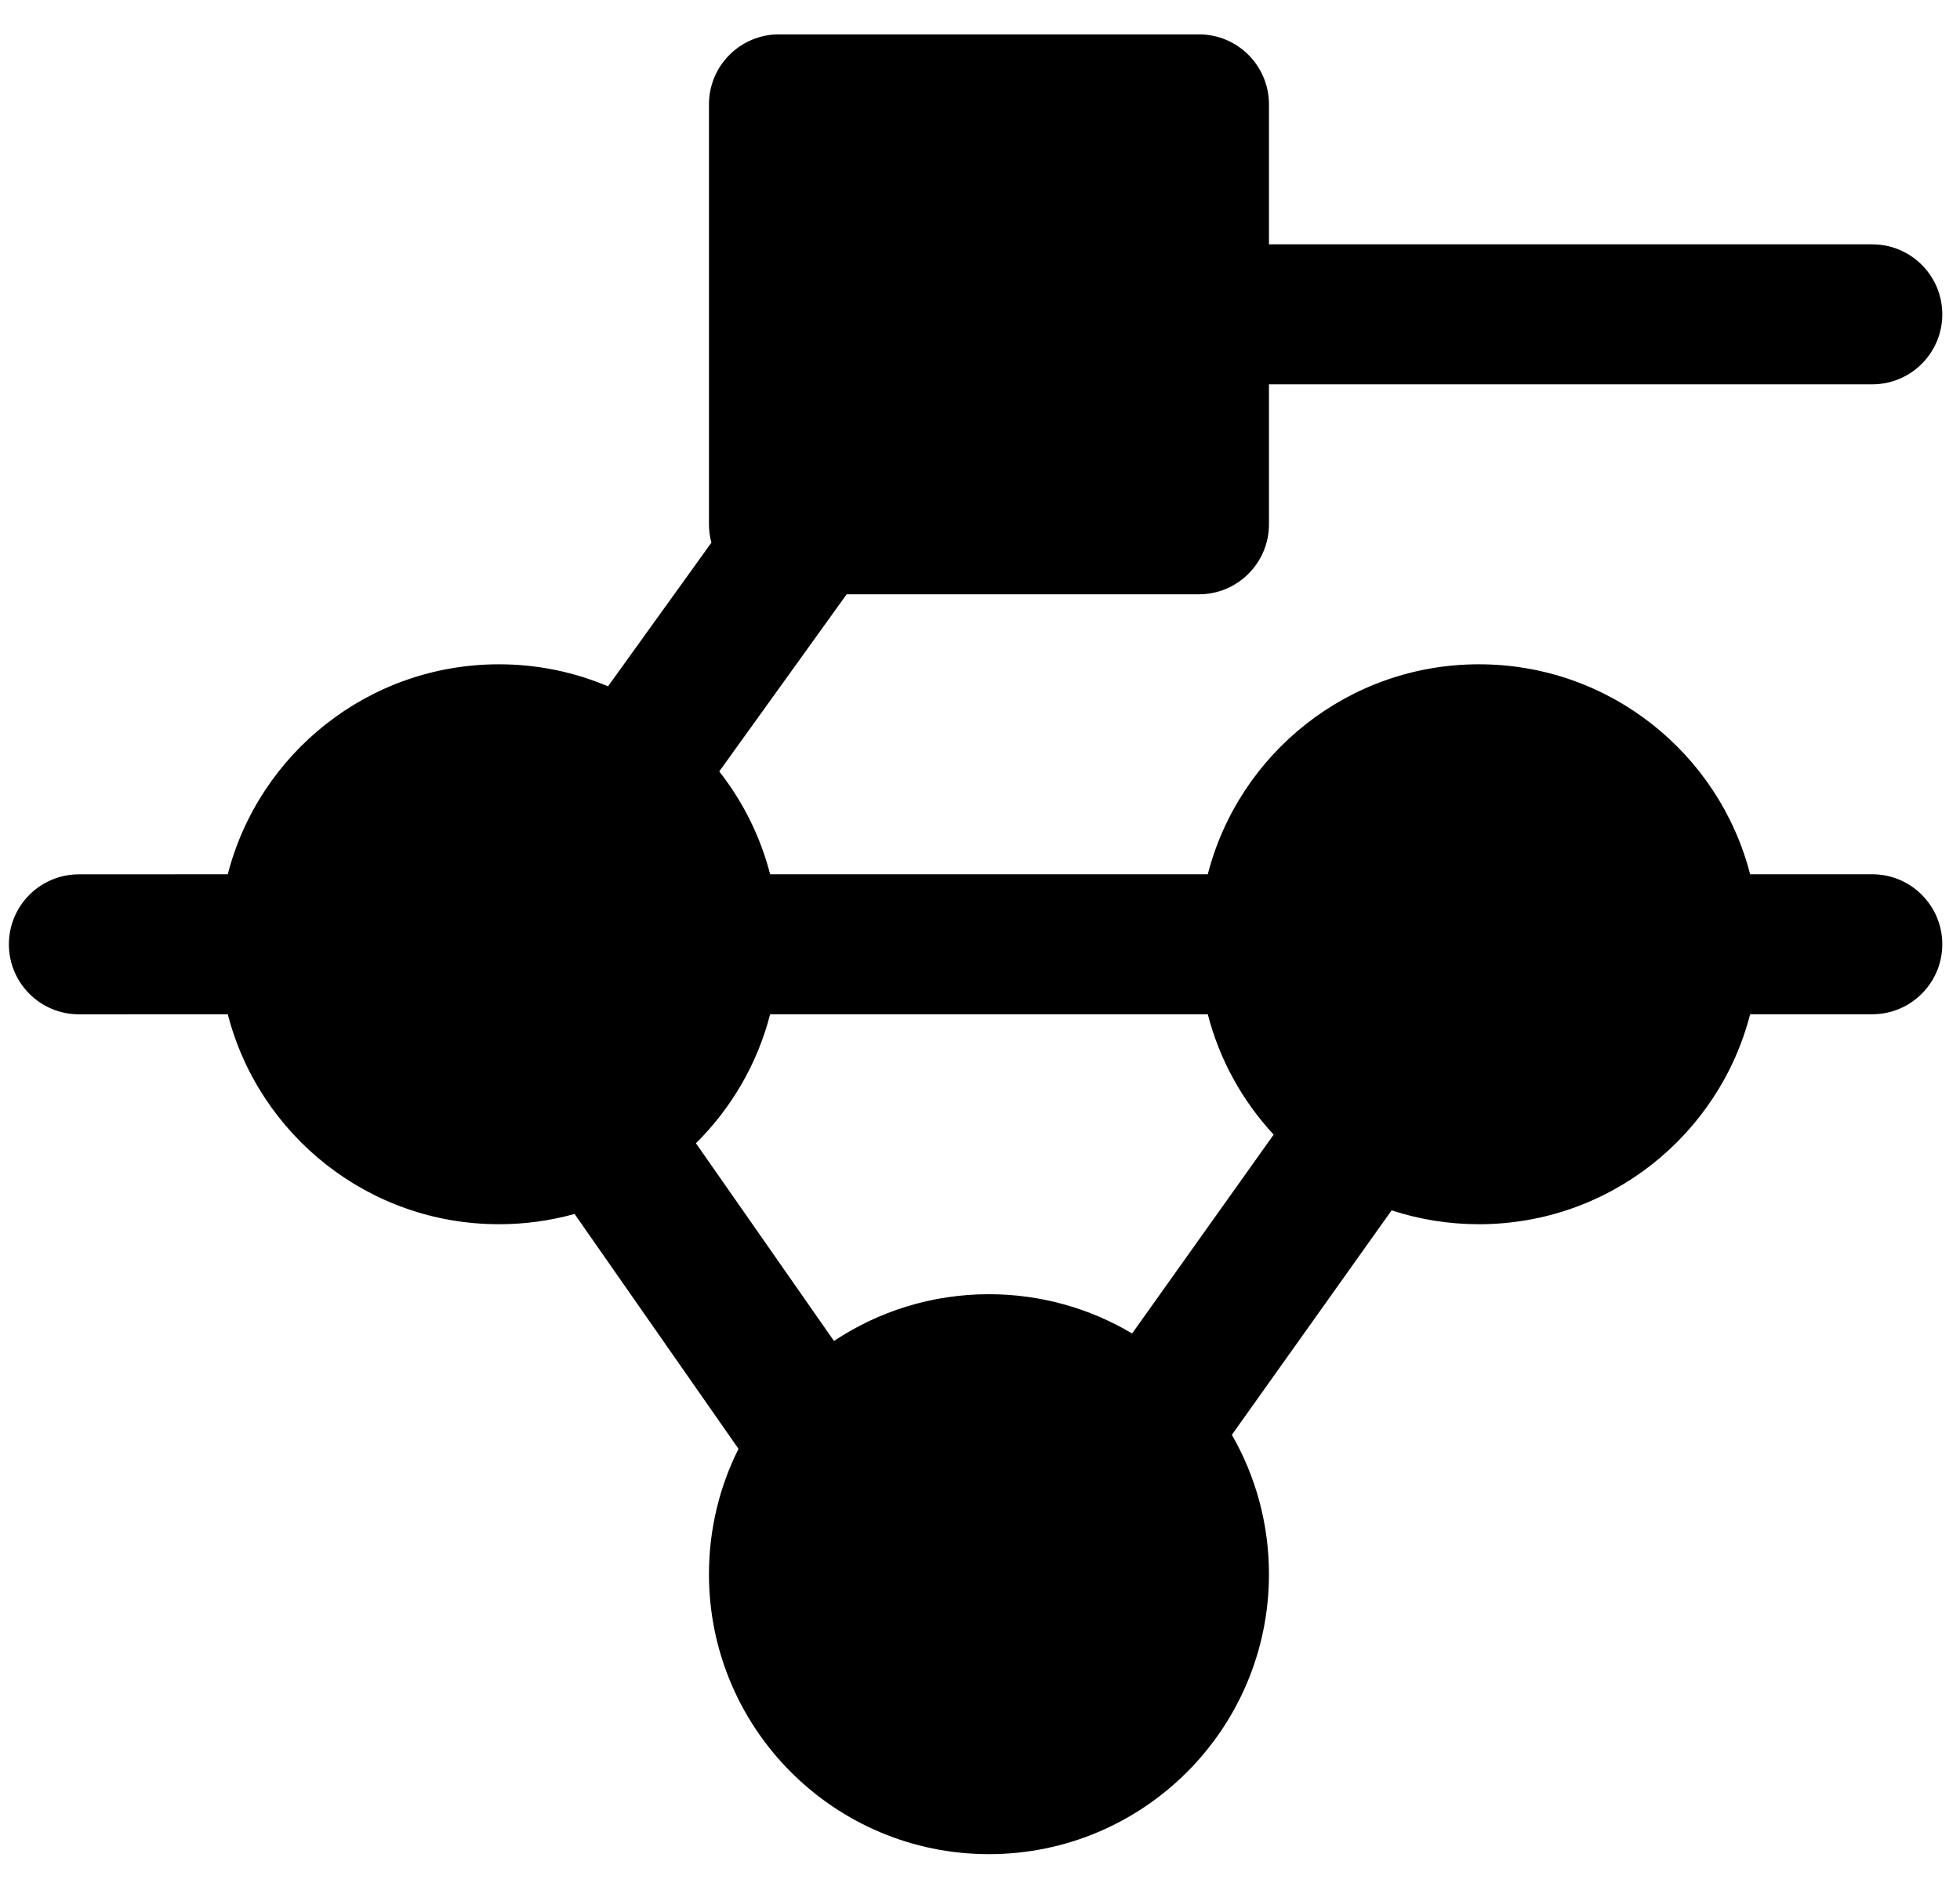
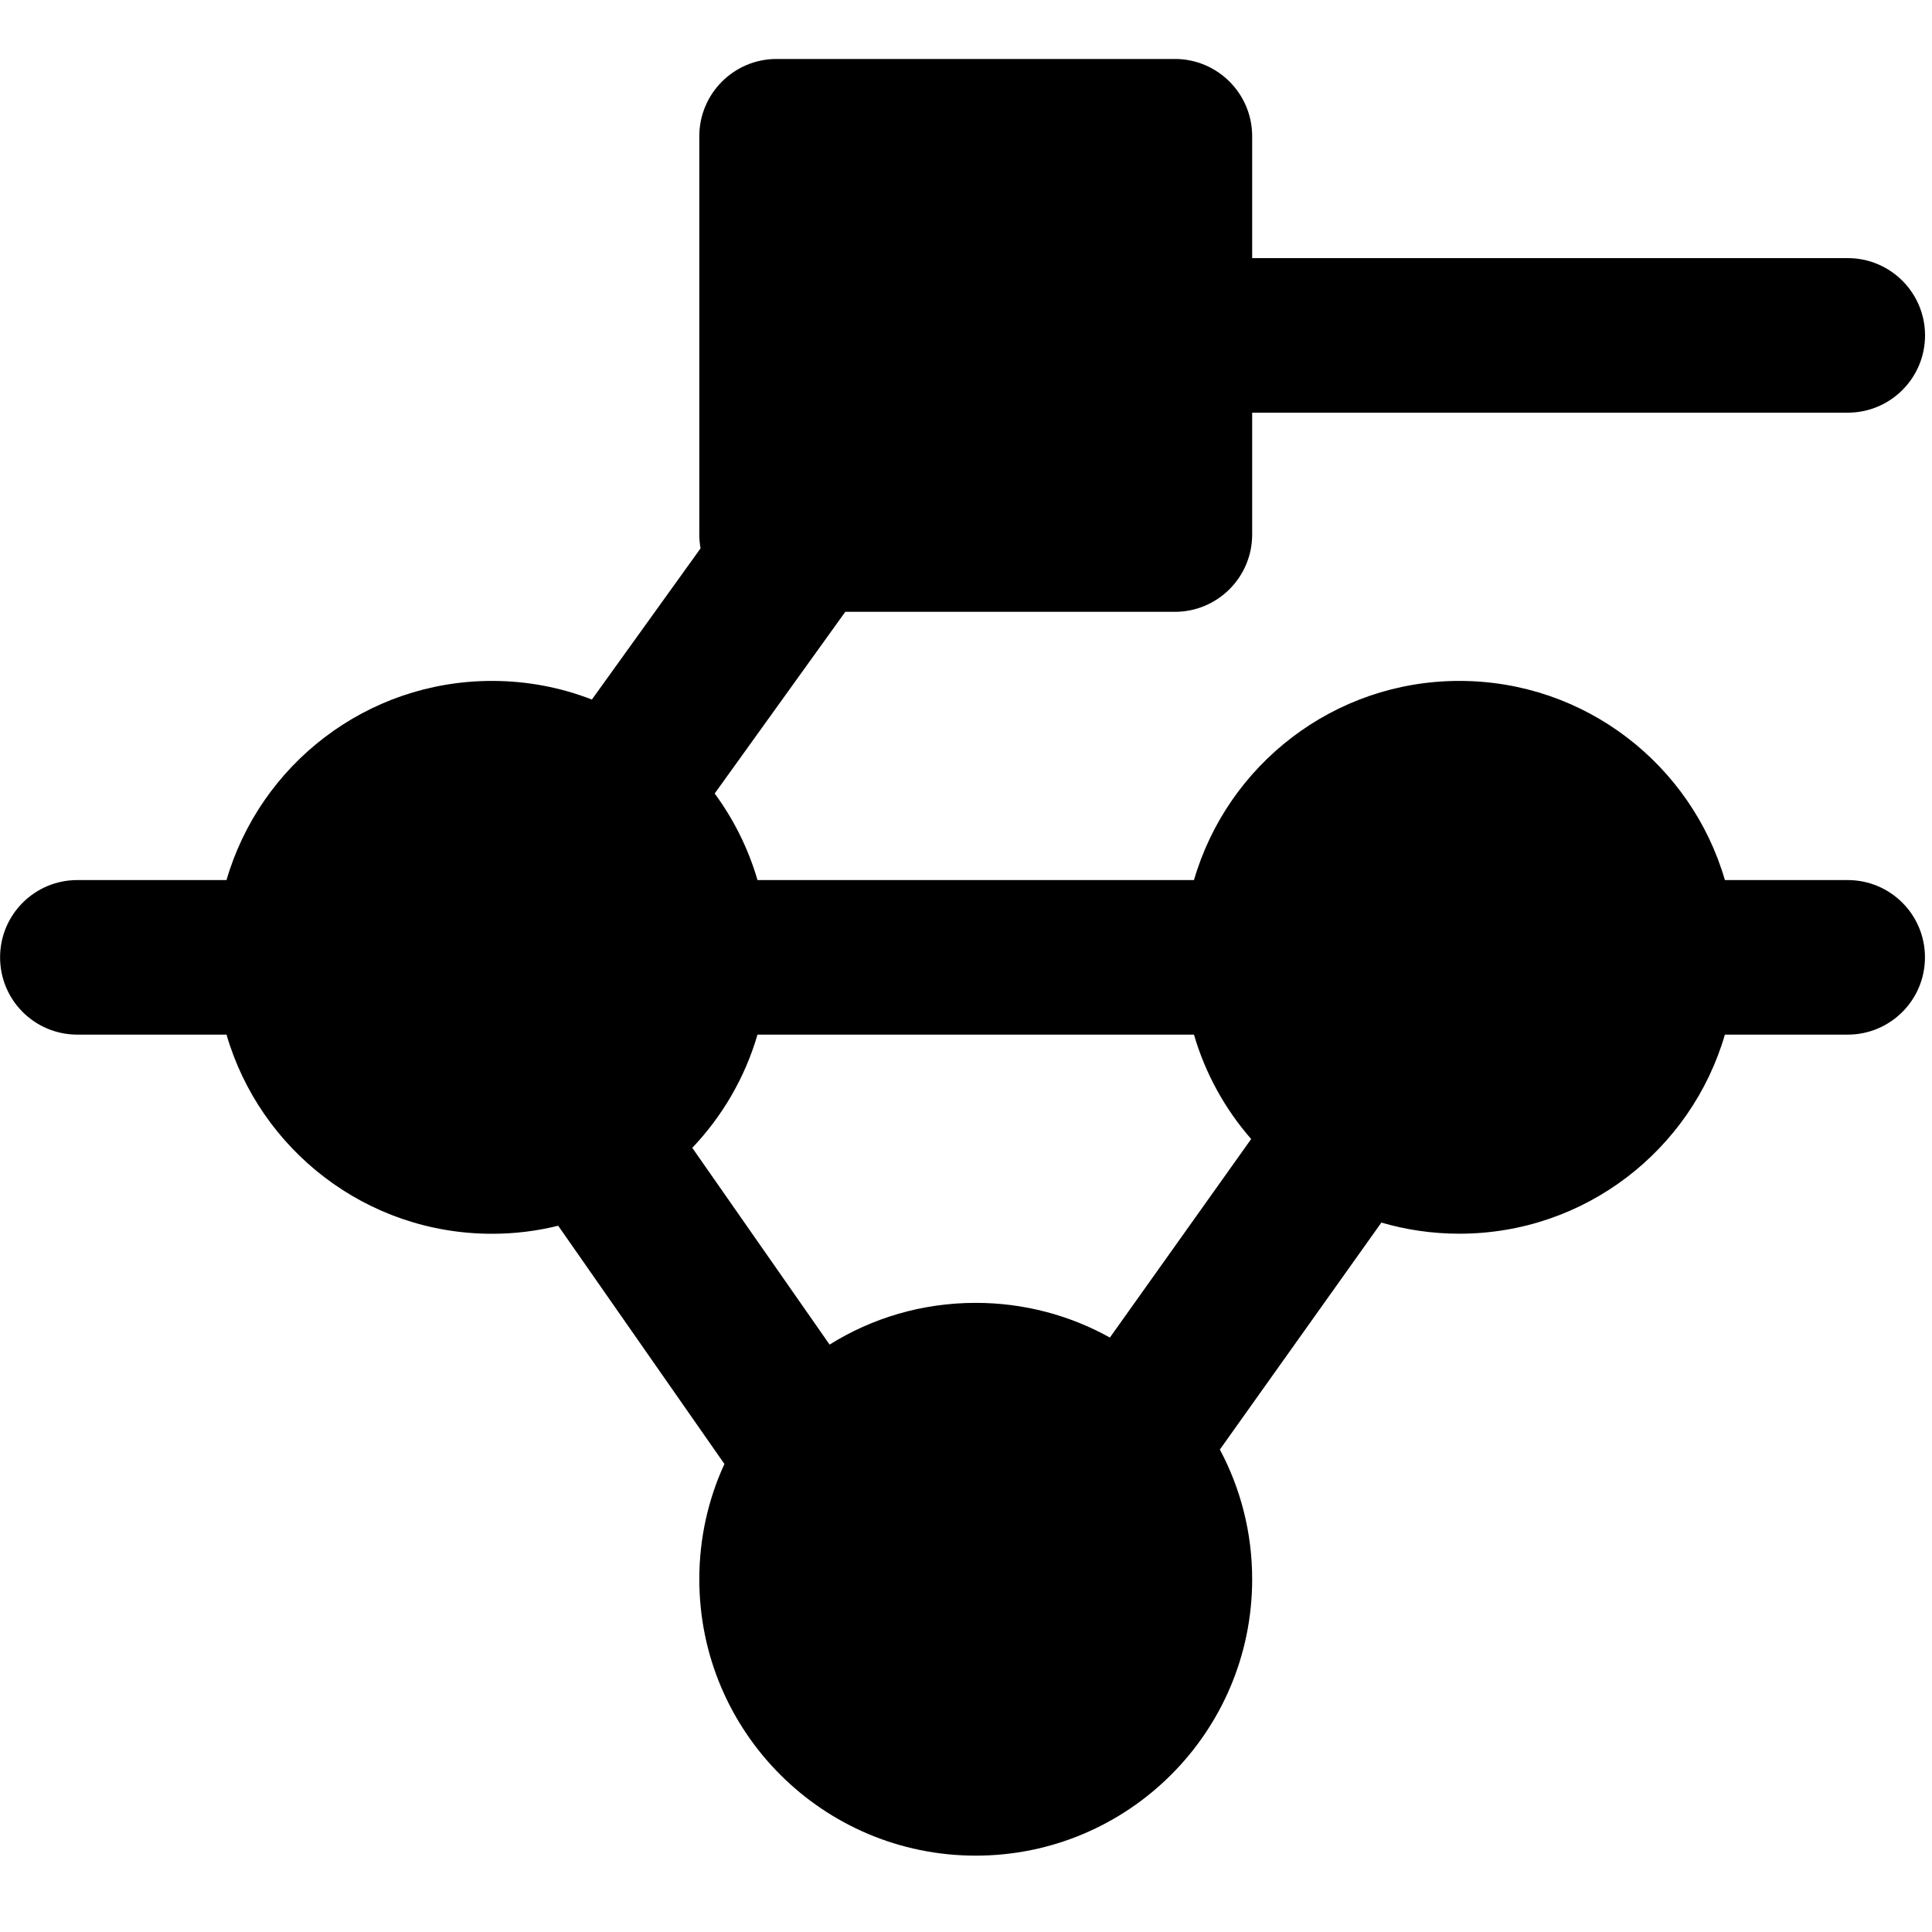
- <svg xmlns="http://www.w3.org/2000/svg" width="28" height="27" viewBox="0 0 28 27" fill="none">
-   <path fill-rule="evenodd" clip-rule="evenodd" d="M17.128 0.491H11.128C10.576 0.491 10.128 0.939 10.128 1.491V7.491C10.128 7.582 10.14 7.669 10.163 7.753L8.686 9.806C8.207 9.603 7.681 9.491 7.128 9.491C5.264 9.491 3.698 10.766 3.254 12.491L1.127 12.492C0.575 12.492 0.127 12.939 0.127 13.492C0.127 14.044 0.575 14.492 1.127 14.492L3.254 14.491C3.698 16.216 5.264 17.491 7.128 17.491C7.502 17.491 7.865 17.44 8.208 17.344L10.55 20.7C10.28 21.239 10.128 21.847 10.128 22.491C10.128 24.7 11.919 26.491 14.128 26.491C16.337 26.491 18.128 24.7 18.128 22.491C18.128 21.766 17.935 21.086 17.598 20.5L19.88 17.293C20.273 17.421 20.692 17.491 21.128 17.491C22.992 17.491 24.558 16.216 25.002 14.491L26.747 14.491C27.299 14.491 27.747 14.043 27.747 13.491C27.747 12.939 27.299 12.491 26.747 12.491L25.002 12.491C24.558 10.766 22.992 9.491 21.128 9.491C19.264 9.491 17.698 10.766 17.254 12.491L11.002 12.491C10.862 11.948 10.611 11.45 10.275 11.022L12.095 8.491H17.128C17.68 8.491 18.128 8.043 18.128 7.491V5.491L26.747 5.491C27.299 5.491 27.747 5.043 27.747 4.491C27.747 3.939 27.299 3.491 26.747 3.491L18.128 3.491V1.491C18.128 0.939 17.68 0.491 17.128 0.491ZM11.002 14.491C10.819 15.201 10.447 15.834 9.942 16.334L11.914 19.159C12.548 18.737 13.309 18.491 14.128 18.491C14.875 18.491 15.575 18.696 16.173 19.052L18.195 16.211C17.751 15.732 17.422 15.144 17.254 14.491L11.002 14.491Z" fill="black" />
+ <svg xmlns="http://www.w3.org/2000/svg" width="25" height="25" viewBox="0 0 25 25" fill="none">
+   <path fill-rule="evenodd" clip-rule="evenodd" d="M15.203 0.763H10.049C9.497 0.763 9.049 1.211 9.049 1.763V6.917C9.049 6.978 9.055 7.038 9.065 7.096L7.659 9.052C7.258 8.896 6.822 8.811 6.367 8.811C4.738 8.811 3.364 9.899 2.931 11.388L1.001 11.388C0.448 11.388 0.001 11.836 0.001 12.388C0.001 12.941 0.448 13.388 1.001 13.388L2.931 13.388C3.364 14.877 4.738 15.965 6.367 15.965C6.662 15.965 6.949 15.929 7.223 15.861L9.374 18.944C9.165 19.398 9.049 19.903 9.049 20.435C9.049 22.411 10.65 24.012 12.626 24.012C14.601 24.012 16.203 22.411 16.203 20.435C16.203 19.829 16.052 19.258 15.785 18.757L17.875 15.82C18.196 15.914 18.535 15.964 18.885 15.964C20.513 15.964 21.887 14.877 22.32 13.388L23.909 13.388C24.462 13.388 24.909 12.94 24.909 12.388C24.909 11.835 24.462 11.388 23.909 11.388L22.32 11.388C21.888 9.899 20.513 8.811 18.885 8.811C17.257 8.811 15.883 9.899 15.45 11.388L9.802 11.388C9.683 10.98 9.494 10.602 9.248 10.268L10.938 7.917H15.203C15.755 7.917 16.203 7.469 16.203 6.917V5.34L23.91 5.34C24.462 5.34 24.91 4.892 24.91 4.34C24.91 3.788 24.462 3.34 23.91 3.34L16.203 3.34V1.763C16.203 1.211 15.755 0.763 15.203 0.763ZM9.802 13.388C9.64 13.944 9.347 14.444 8.958 14.853L10.735 17.399C11.283 17.056 11.931 16.859 12.626 16.859C13.256 16.859 13.848 17.022 14.362 17.308L16.19 14.739C15.853 14.353 15.597 13.894 15.45 13.388L9.802 13.388Z" fill="black" />
</svg>
